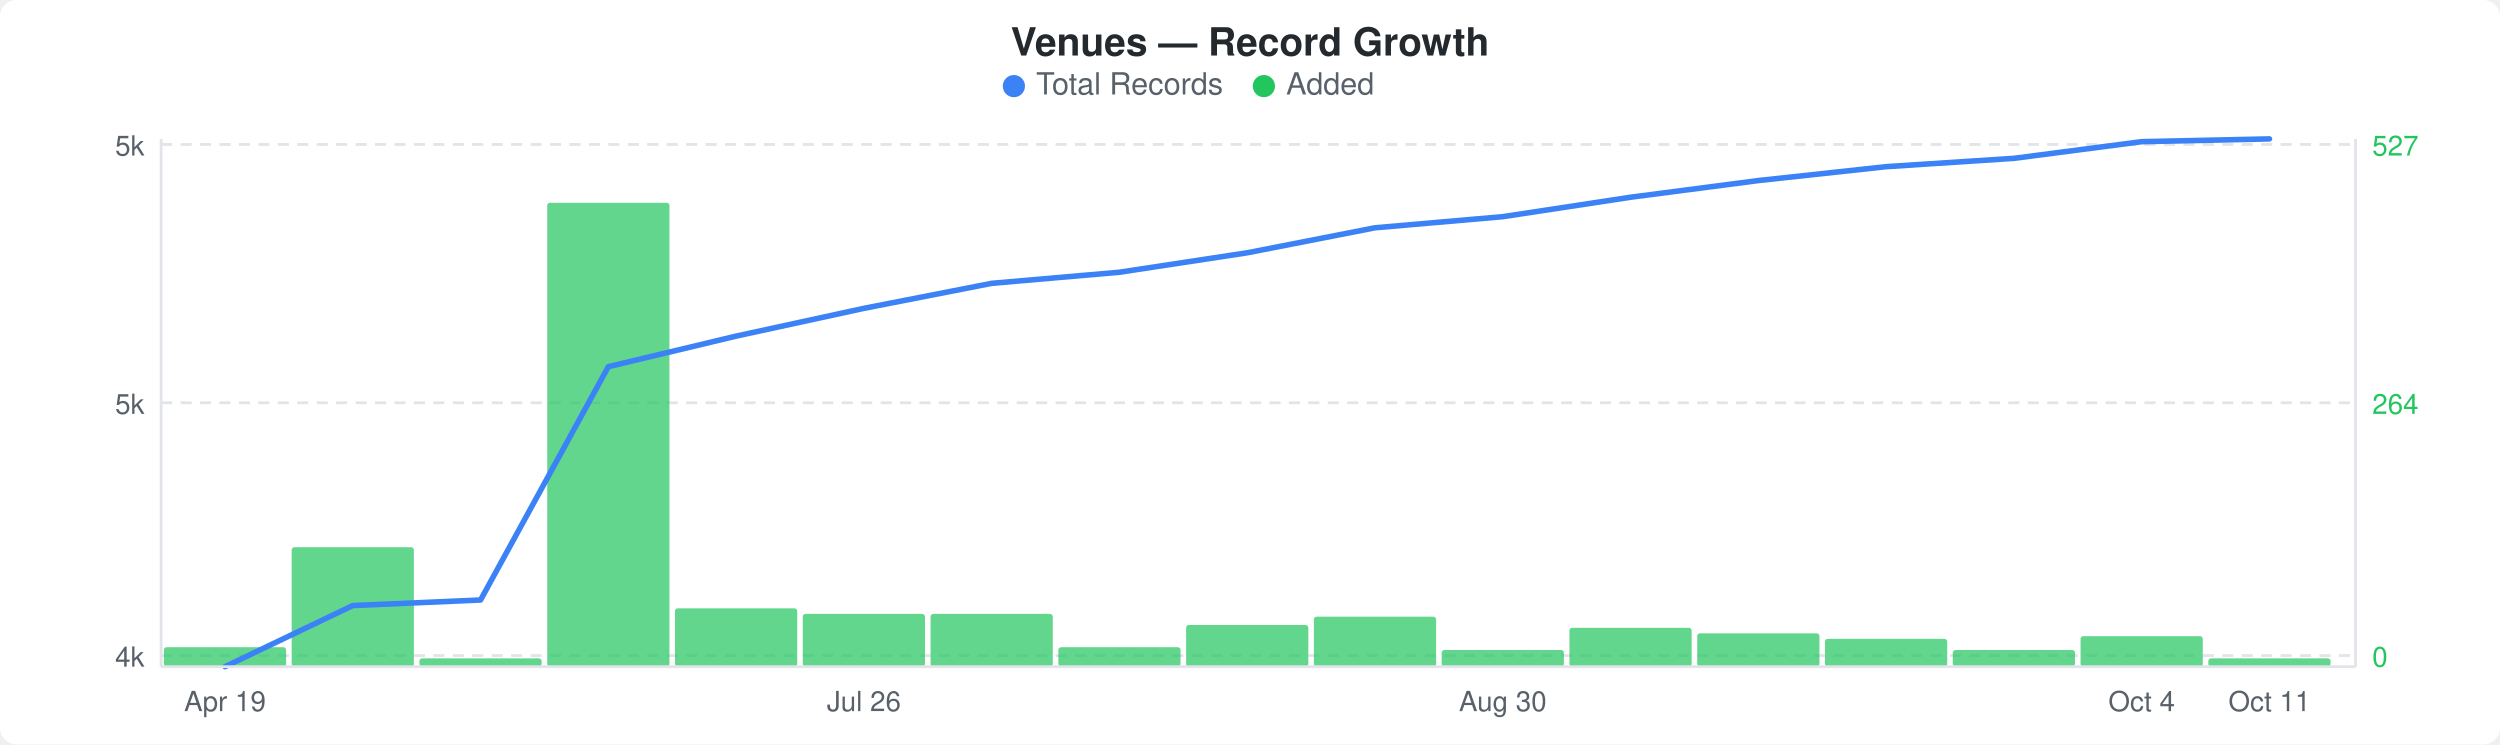
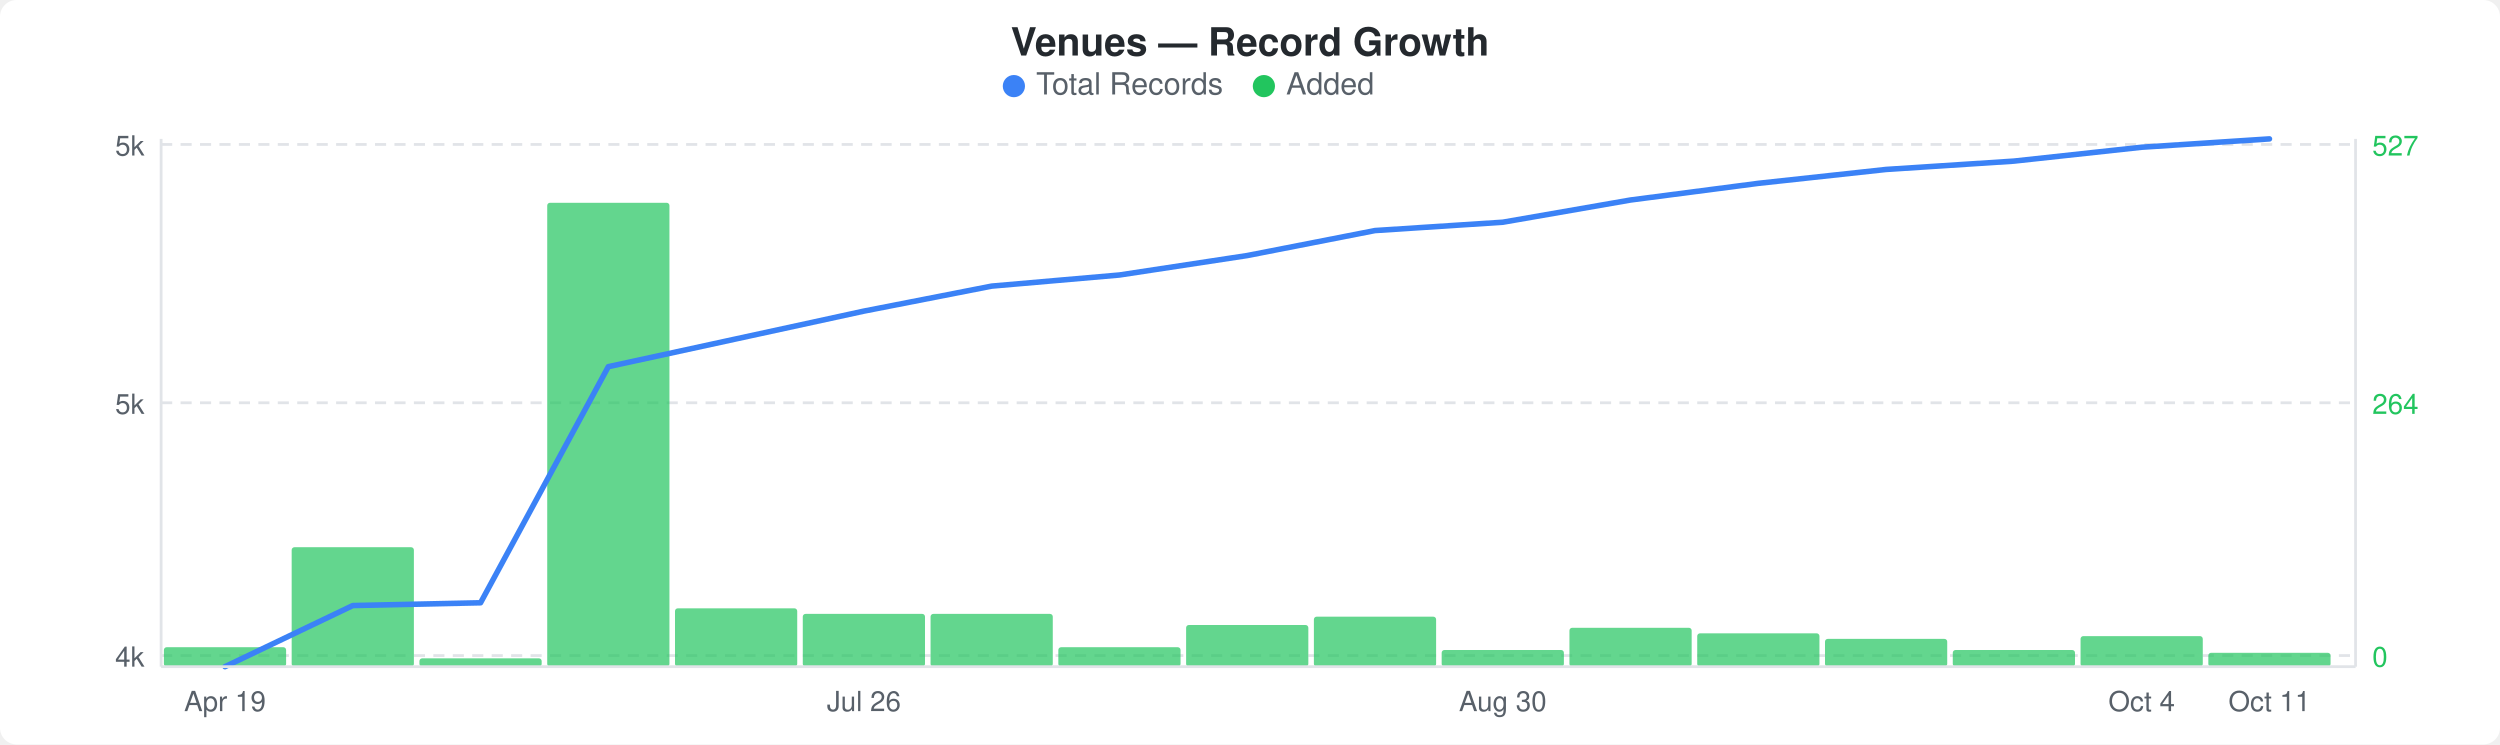
<svg xmlns="http://www.w3.org/2000/svg" width="900" height="268" viewBox="0 0 900 268">
  <rect width="900" height="268" fill="#ffffff" rx="6" ry="6" />
  <text x="450" y="20" text-anchor="middle" font-family="-apple-system, BlinkMacSystemFont, &quot;Segoe UI&quot;, Helvetica, Arial, sans-serif" font-size="14" font-weight="600" fill="#24292e">Venues — Record Growth</text>
  <circle cx="365" cy="31" r="4" fill="#3b82f6" />
  <text x="373" y="34" font-family="-apple-system, BlinkMacSystemFont, &quot;Segoe UI&quot;, Helvetica, Arial, sans-serif" font-size="11" fill="#586069">Total Records</text>
  <circle cx="455" cy="31" r="4" fill="#22c55e" />
  <text x="463" y="34" font-family="-apple-system, BlinkMacSystemFont, &quot;Segoe UI&quot;, Helvetica, Arial, sans-serif" font-size="11" fill="#586069">Added</text>
  <line x1="58" y1="52" x2="848" y2="52" stroke="#e1e4e8" stroke-width="1" stroke-dasharray="4,3" />
  <line x1="58" y1="145" x2="848" y2="145" stroke="#e1e4e8" stroke-width="1" stroke-dasharray="4,3" />
  <line x1="58" y1="236" x2="848" y2="236" stroke="#e1e4e8" stroke-width="1" stroke-dasharray="4,3" />
  <rect x="59" y="233" width="44" height="7" rx="1" fill="#22c55eb3" />
  <rect x="105" y="197" width="44" height="43" rx="1" fill="#22c55eb3" />
  <rect x="151" y="237" width="44" height="3" rx="1" fill="#22c55eb3" />
  <rect x="197" y="73" width="44" height="167" rx="1" fill="#22c55eb3" />
  <rect x="243" y="219" width="44" height="21" rx="1" fill="#22c55eb3" />
  <rect x="289" y="221" width="44" height="19" rx="1" fill="#22c55eb3" />
  <rect x="335" y="221" width="44" height="19" rx="1" fill="#22c55eb3" />
  <rect x="381" y="233" width="44" height="7" rx="1" fill="#22c55eb3" />
  <rect x="427" y="225" width="44" height="15" rx="1" fill="#22c55eb3" />
  <rect x="473" y="222" width="44" height="18" rx="1" fill="#22c55eb3" />
  <rect x="519" y="234" width="44" height="6" rx="1" fill="#22c55eb3" />
  <rect x="565" y="226" width="44" height="14" rx="1" fill="#22c55eb3" />
  <rect x="611" y="228" width="44" height="12" rx="1" fill="#22c55eb3" />
  <rect x="657" y="230" width="44" height="10" rx="1" fill="#22c55eb3" />
  <rect x="703" y="234" width="44" height="6" rx="1" fill="#22c55eb3" />
  <rect x="749" y="229" width="44" height="11" rx="1" fill="#22c55eb3" />
-   <rect x="795" y="237" width="44" height="3" rx="1" fill="#22c55eb3" />
-   <polyline points="81,240 127,218 173,216 219,132 265,121 311,111 357,102 403,98 449,91 495,82 541,78 587,71 633,65 679,60 725,57 771,51 817,50" fill="none" stroke="#3b82f6" stroke-width="2" stroke-linejoin="round" stroke-linecap="round" />
+   <rect x="795" y="235" width="44" height="5" rx="1" fill="#22c55eb3" />
+   <polyline points="81,240 127,218 173,217 219,132 265,122 311,112 357,103 403,99 449,92 495,83 541,80 587,72 633,66 679,61 725,58 771,53 817,50" fill="none" stroke="#3b82f6" stroke-width="2" stroke-linejoin="round" stroke-linecap="round" />
  <text x="52" y="56" text-anchor="end" font-family="-apple-system, BlinkMacSystemFont, &quot;Segoe UI&quot;, Helvetica, Arial, sans-serif" font-size="10" fill="#586069">5k</text>
  <text x="52" y="149" text-anchor="end" font-family="-apple-system, BlinkMacSystemFont, &quot;Segoe UI&quot;, Helvetica, Arial, sans-serif" font-size="10" fill="#586069">5k</text>
  <text x="52" y="240" text-anchor="end" font-family="-apple-system, BlinkMacSystemFont, &quot;Segoe UI&quot;, Helvetica, Arial, sans-serif" font-size="10" fill="#586069">4k</text>
  <text x="854" y="56" text-anchor="start" font-family="-apple-system, BlinkMacSystemFont, &quot;Segoe UI&quot;, Helvetica, Arial, sans-serif" font-size="10" fill="#22c55e">527</text>
  <text x="854" y="149" text-anchor="start" font-family="-apple-system, BlinkMacSystemFont, &quot;Segoe UI&quot;, Helvetica, Arial, sans-serif" font-size="10" fill="#22c55e">264</text>
  <text x="854" y="240" text-anchor="start" font-family="-apple-system, BlinkMacSystemFont, &quot;Segoe UI&quot;, Helvetica, Arial, sans-serif" font-size="10" fill="#22c55e">0</text>
  <line x1="58" y1="50" x2="58" y2="240" stroke="#e1e4e8" stroke-width="1" />
  <line x1="58" y1="240" x2="848" y2="240" stroke="#e1e4e8" stroke-width="1" />
  <line x1="848" y1="50" x2="848" y2="240" stroke="#e1e4e8" stroke-width="1" />
  <text x="81" y="256" text-anchor="middle" font-family="-apple-system, BlinkMacSystemFont, &quot;Segoe UI&quot;, Helvetica, Arial, sans-serif" font-size="10" fill="#586069">Apr 19</text>
  <text x="311" y="256" text-anchor="middle" font-family="-apple-system, BlinkMacSystemFont, &quot;Segoe UI&quot;, Helvetica, Arial, sans-serif" font-size="10" fill="#586069">Jul 26</text>
  <text x="541" y="256" text-anchor="middle" font-family="-apple-system, BlinkMacSystemFont, &quot;Segoe UI&quot;, Helvetica, Arial, sans-serif" font-size="10" fill="#586069">Aug 30</text>
  <text x="771" y="256" text-anchor="middle" font-family="-apple-system, BlinkMacSystemFont, &quot;Segoe UI&quot;, Helvetica, Arial, sans-serif" font-size="10" fill="#586069">Oct 4</text>
  <text x="817" y="256" text-anchor="middle" font-family="-apple-system, BlinkMacSystemFont, &quot;Segoe UI&quot;, Helvetica, Arial, sans-serif" font-size="10" fill="#586069">Oct 11</text>
</svg>
